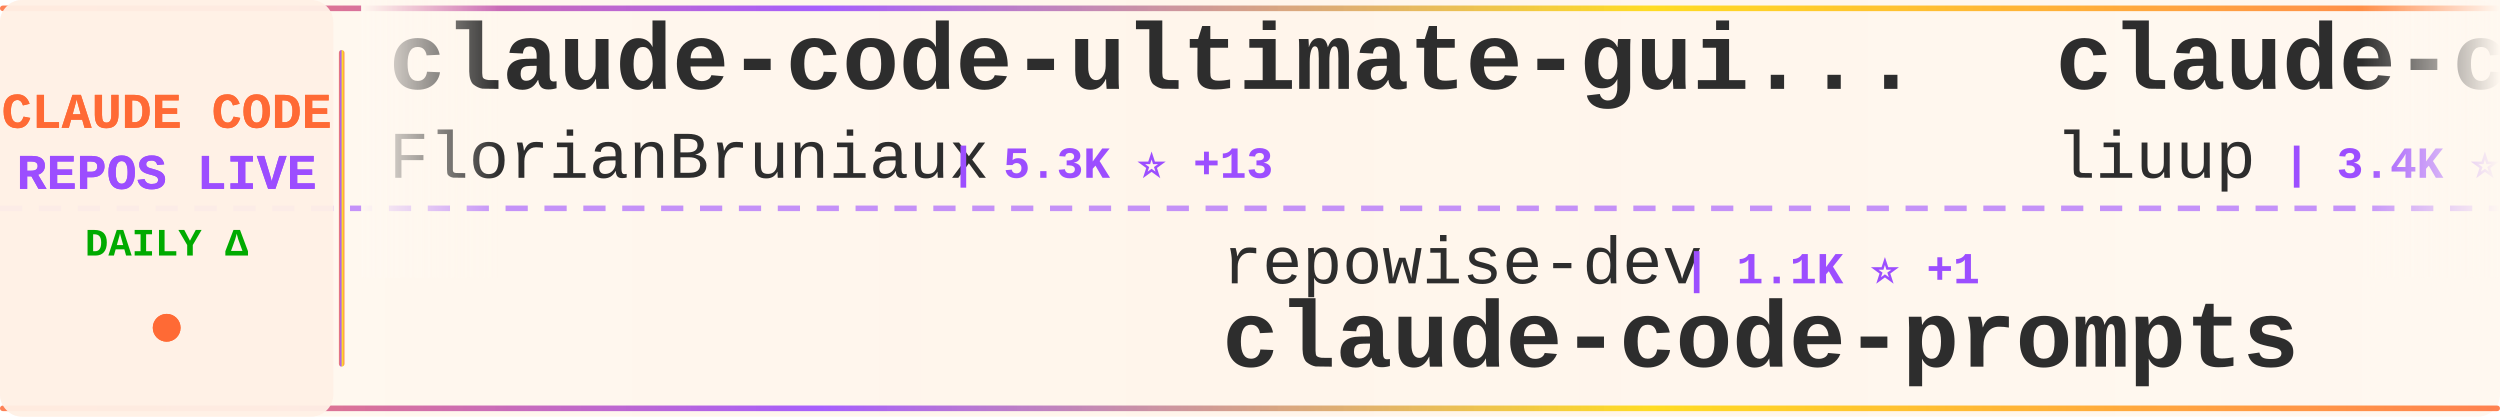
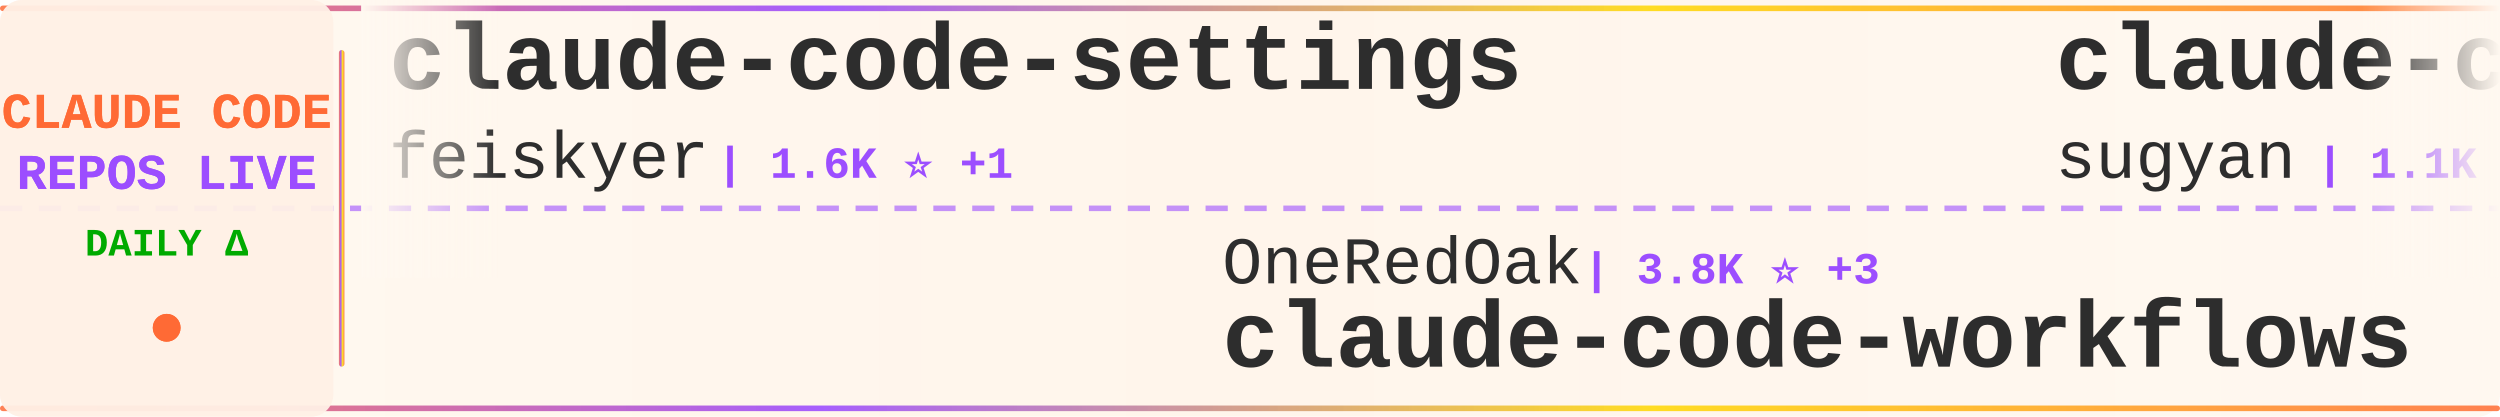
<svg xmlns="http://www.w3.org/2000/svg" width="900" height="150">
  <defs>
    <linearGradient id="tickerBg" x1="0%" y1="0%" x2="100%" y2="0%">
      <stop offset="0%" style="stop-color:#fff8f0;stop-opacity:0.98" />
      <stop offset="50%" style="stop-color:#fff5eb;stop-opacity:1" />
      <stop offset="100%" style="stop-color:#fff8f0;stop-opacity:0.98" />
    </linearGradient>
    <linearGradient id="borderGrad" x1="0%" y1="0%" x2="100%" y2="0%">
      <stop offset="0%" style="stop-color:#FF6B35;stop-opacity:0.85">
        <animate attributeName="stop-opacity" values="0.85;1;0.85" dur="2s" repeatCount="indefinite" />
      </stop>
      <stop offset="33%" style="stop-color:#9C4EFF;stop-opacity:0.9">
        <animate attributeName="stop-opacity" values="0.9;1;0.9" dur="2.2s" repeatCount="indefinite" />
      </stop>
      <stop offset="66%" style="stop-color:#FFD700;stop-opacity:0.85">
        <animate attributeName="stop-opacity" values="0.85;1;0.85" dur="1.8s" repeatCount="indefinite" />
      </stop>
      <stop offset="100%" style="stop-color:#FF6B35;stop-opacity:0.85">
        <animate attributeName="stop-opacity" values="0.85;1;0.85" dur="2s" repeatCount="indefinite" />
      </stop>
    </linearGradient>
    <filter id="textGlow">
      <feGaussianBlur stdDeviation="0.15" result="coloredBlur" />
      <feMerge>
        <feMergeNode in="coloredBlur" />
        <feMergeNode in="SourceGraphic" />
      </feMerge>
    </filter>
    <filter id="metricGlow">
      <feGaussianBlur stdDeviation="0.2" result="coloredBlur" />
      <feMerge>
        <feMergeNode in="coloredBlur" />
        <feMergeNode in="SourceGraphic" />
      </feMerge>
    </filter>
    <linearGradient id="leftFade" x1="0%" y1="0%" x2="100%" y2="0%">
      <stop offset="0%" style="stop-color:#fff8f0;stop-opacity:1" />
      <stop offset="100%" style="stop-color:#fff8f0;stop-opacity:0" />
    </linearGradient>
    <linearGradient id="rightFade" x1="0%" y1="0%" x2="100%" y2="0%">
      <stop offset="0%" style="stop-color:#fff8f0;stop-opacity:0" />
      <stop offset="100%" style="stop-color:#fff8f0;stop-opacity:1" />
    </linearGradient>
  </defs>
  <rect width="900" height="150" fill="url(#tickerBg)" rx="8" />
  <rect x="0" y="2" width="900" height="2" fill="url(#borderGrad)" rx="1" />
  <rect x="0" y="146" width="900" height="2" fill="url(#borderGrad)" rx="1" />
  <line x1="0" y1="75" x2="900" y2="75" stroke="#9C4EFF" stroke-width="2" stroke-dasharray="8 6" opacity="0.6" />
  <rect x="0" y="0" width="120" height="150" fill="#fff0e6" opacity="0.95" rx="8" />
  <text x="60" y="46" font-family="'Courier New', monospace" font-size="18" font-weight="bold" fill="#FF6B35" text-anchor="middle" filter="url(#textGlow)">
    CLAUDE CODE
  </text>
  <text x="60" y="68" font-family="'Courier New', monospace" font-size="18" font-weight="bold" fill="#9C4EFF" text-anchor="middle" filter="url(#textGlow)">
    REPOS LIVE
  </text>
  <text x="60" y="92" font-family="'Courier New', monospace" font-size="14" font-weight="bold" fill="#00aa00" text-anchor="middle">
    DAILY Δ
  </text>
  <circle cx="60" cy="118" r="5" fill="#FF6B35" filter="url(#metricGlow)">
    <animate attributeName="r" values="4;6;4" dur="1.5s" repeatCount="indefinite" />
    <animate attributeName="opacity" values="0.6;1;0.6" dur="1.5s" repeatCount="indefinite" />
  </circle>
  <rect x="122" y="18" width="2" height="114" fill="url(#borderGrad)" rx="1" />
  <clipPath id="tickerClip">
    <rect x="130" y="0" width="770" height="150" />
  </clipPath>
  <g clip-path="url(#tickerClip)">
    <g id="tickerItems">
      <animateTransform attributeName="transform" attributeType="XML" type="translate" from="0 0" to="-3000 0" dur="54s" repeatCount="indefinite" />
      <g transform="translate(0, 0)">
-         <text x="140" y="32" font-family="'Courier New', monospace" font-size="34" font-weight="bold" fill="#2d2d2d">claude-code-ultimate-gui...</text>
-         <text x="140" y="64" font-family="'Courier New', monospace" font-size="24" font-weight="normal" fill="#2d2d2d" opacity="1.0">FlorianBruniaux</text>
-         <text x="342" y="64" font-family="'Courier New', monospace" font-size="16" font-weight="bold" fill="#9C4EFF"> | 5.3K ⭐ +13</text>
+         <text x="140" y="32" font-family="'Courier New', monospace" font-size="34" font-weight="bold" fill="#2d2d2d">claude-code-settings</text>
+         <text x="140" y="64" font-family="'Courier New', monospace" font-size="24" font-weight="normal" fill="#2d2d2d" opacity="1.0">feiskyer</text>
+         <text x="258" y="64" font-family="'Courier New', monospace" font-size="16" font-weight="bold" fill="#9C4EFF"> | 1.6K ⭐ +1</text>
      </g>
      <g transform="translate(300, 0)">
-         <text x="140" y="102" font-family="'Courier New', monospace" font-size="24" font-weight="normal" fill="#2d2d2d" opacity="1.0">repowise-dev</text>
-         <text x="306" y="102" font-family="'Courier New', monospace" font-size="16" font-weight="bold" fill="#9C4EFF"> | 1.1K ⭐ +1</text>
-         <text x="140" y="132" font-family="'Courier New', monospace" font-size="34" font-weight="bold" fill="#2d2d2d">claude-code-prompts</text>
+         <text x="140" y="102" font-family="'Courier New', monospace" font-size="24" font-weight="normal" fill="#2d2d2d" opacity="1.0">OneRedOak</text>
+         <text x="270" y="102" font-family="'Courier New', monospace" font-size="16" font-weight="bold" fill="#9C4EFF"> | 3.8K ⭐ +3</text>
+         <text x="140" y="132" font-family="'Courier New', monospace" font-size="34" font-weight="bold" fill="#2d2d2d">claude-code-workflows</text>
      </g>
      <g transform="translate(600, 0)">
-         <text x="140" y="32" font-family="'Courier New', monospace" font-size="34" font-weight="bold" fill="#2d2d2d">claude-code-analysis</text>
-         <text x="140" y="64" font-family="'Courier New', monospace" font-size="24" font-weight="normal" fill="#2d2d2d" opacity="1.0">liuup</text>
-         <text x="222" y="64" font-family="'Courier New', monospace" font-size="16" font-weight="bold" fill="#9C4EFF"> | 3.4K ⭐ +14</text>
+         <text x="140" y="32" font-family="'Courier New', monospace" font-size="34" font-weight="bold" fill="#2d2d2d">claude-code-webui</text>
+         <text x="140" y="64" font-family="'Courier New', monospace" font-size="24" font-weight="normal" fill="#2d2d2d" opacity="1.0">sugyan</text>
+         <text x="234" y="64" font-family="'Courier New', monospace" font-size="16" font-weight="bold" fill="#9C4EFF"> | 1.1K ⭐</text>
      </g>
      <g transform="translate(900, 0)">
-         <text x="140" y="102" font-family="'Courier New', monospace" font-size="24" font-weight="normal" fill="#2d2d2d" opacity="1.0">andrew-kramer-inno</text>
-         <text x="378" y="102" font-family="'Courier New', monospace" font-size="16" font-weight="bold" fill="#9C4EFF"> | 592 ⭐ +3</text>
-         <text x="140" y="132" font-family="'Courier New', monospace" font-size="34" font-weight="bold" fill="#2d2d2d">claude-code-source-build</text>
+         <text x="140" y="102" font-family="'Courier New', monospace" font-size="24" font-weight="normal" fill="#2d2d2d" opacity="1.0">pedrohcgs</text>
+         <text x="270" y="102" font-family="'Courier New', monospace" font-size="16" font-weight="bold" fill="#9C4EFF"> | 1.3K ⭐ +6</text>
+         <text x="140" y="132" font-family="'Courier New', monospace" font-size="34" font-weight="bold" fill="#2d2d2d">claude-code-my-workflow</text>
      </g>
      <g transform="translate(1200, 0)">
-         <text x="140" y="32" font-family="'Courier New', monospace" font-size="34" font-weight="bold" fill="#2d2d2d">claude-code-guide</text>
-         <text x="140" y="64" font-family="'Courier New', monospace" font-size="24" font-weight="normal" fill="#2d2d2d" opacity="1.0">zebbern</text>
-         <text x="246" y="64" font-family="'Courier New', monospace" font-size="16" font-weight="bold" fill="#9C4EFF"> | 4.3K ⭐ +1</text>
+         <text x="140" y="32" font-family="'Courier New', monospace" font-size="34" font-weight="bold" fill="#2d2d2d">cc-switch</text>
+         <text x="140" y="64" font-family="'Courier New', monospace" font-size="24" font-weight="normal" fill="#2d2d2d" opacity="1.0">farion1231</text>
+         <text x="282" y="64" font-family="'Courier New', monospace" font-size="16" font-weight="bold" fill="#9C4EFF"> | 111.2K ⭐ +654</text>
      </g>
      <g transform="translate(1500, 0)">
-         <text x="140" y="102" font-family="'Courier New', monospace" font-size="24" font-weight="normal" fill="#2d2d2d" opacity="1.0">shareAI-lab</text>
-         <text x="294" y="102" font-family="'Courier New', monospace" font-size="16" font-weight="bold" fill="#9C4EFF"> | 69.2K ⭐ +260</text>
-         <text x="140" y="132" font-family="'Courier New', monospace" font-size="34" font-weight="bold" fill="#2d2d2d">learn-claude-code</text>
+         <text x="140" y="102" font-family="'Courier New', monospace" font-size="24" font-weight="normal" fill="#2d2d2d" opacity="1.0">diet103</text>
+         <text x="246" y="102" font-family="'Courier New', monospace" font-size="16" font-weight="bold" fill="#9C4EFF"> | 9.7K ⭐ +3</text>
+         <text x="140" y="132" font-family="'Courier New', monospace" font-size="34" font-weight="bold" fill="#2d2d2d">claude-code-infrastructu...</text>
      </g>
      <g transform="translate(1800, 0)">
-         <text x="140" y="32" font-family="'Courier New', monospace" font-size="34" font-weight="bold" fill="#2d2d2d">andrej-karpathy-skills</text>
-         <text x="140" y="64" font-family="'Courier New', monospace" font-size="24" font-weight="normal" fill="#2d2d2d" opacity="1.0">multica-ai</text>
-         <text x="282" y="64" font-family="'Courier New', monospace" font-size="16" font-weight="bold" fill="#9C4EFF"> | 185.1K ⭐ +605</text>
+         <text x="140" y="32" font-family="'Courier New', monospace" font-size="34" font-weight="bold" fill="#2d2d2d">sc-claude-code-files</text>
+         <text x="140" y="64" font-family="'Courier New', monospace" font-size="24" font-weight="normal" fill="#2d2d2d" opacity="1.0">https-deeplearning-ai</text>
+         <text x="414" y="64" font-family="'Courier New', monospace" font-size="16" font-weight="bold" fill="#9C4EFF"> | 533 ⭐</text>
      </g>
      <g transform="translate(2100, 0)">
-         <text x="140" y="102" font-family="'Courier New', monospace" font-size="24" font-weight="normal" fill="#2d2d2d" opacity="1.0">lorryjovens-hub</text>
-         <text x="342" y="102" font-family="'Courier New', monospace" font-size="16" font-weight="bold" fill="#9C4EFF"> | 1.7K ⭐ +1</text>
-         <text x="140" y="132" font-family="'Courier New', monospace" font-size="34" font-weight="bold" fill="#2d2d2d">claude-code-rust</text>
+         <text x="140" y="102" font-family="'Courier New', monospace" font-size="24" font-weight="normal" fill="#2d2d2d" opacity="1.0">ghuntley</text>
+         <text x="258" y="102" font-family="'Courier New', monospace" font-size="16" font-weight="bold" fill="#9C4EFF"> | 986 ⭐</text>
+         <text x="140" y="132" font-family="'Courier New', monospace" font-size="34" font-weight="bold" fill="#2d2d2d">claude-code-source-code-...</text>
      </g>
      <g transform="translate(2400, 0)">
-         <text x="140" y="32" font-family="'Courier New', monospace" font-size="34" font-weight="bold" fill="#2d2d2d">claude-code-source-code-...</text>
-         <text x="140" y="64" font-family="'Courier New', monospace" font-size="24" font-weight="normal" fill="#2d2d2d" opacity="1.0">ghuntley</text>
-         <text x="258" y="64" font-family="'Courier New', monospace" font-size="16" font-weight="bold" fill="#9C4EFF"> | 986 ⭐</text>
+         <text x="140" y="32" font-family="'Courier New', monospace" font-size="34" font-weight="bold" fill="#2d2d2d">claude-code-book</text>
+         <text x="140" y="64" font-family="'Courier New', monospace" font-size="24" font-weight="normal" fill="#2d2d2d" opacity="1.0">lintsinghua</text>
+         <text x="294" y="64" font-family="'Courier New', monospace" font-size="16" font-weight="bold" fill="#9C4EFF"> | 3.8K ⭐ +18</text>
      </g>
      <g transform="translate(2700, 0)">
-         <text x="140" y="102" font-family="'Courier New', monospace" font-size="24" font-weight="normal" fill="#2d2d2d" opacity="1.0">huangserva</text>
-         <text x="282" y="102" font-family="'Courier New', monospace" font-size="16" font-weight="bold" fill="#9C4EFF"> | 613 ⭐ +1</text>
-         <text x="140" y="132" font-family="'Courier New', monospace" font-size="34" font-weight="bold" fill="#2d2d2d">claude-code-cli</text>
+         <text x="140" y="102" font-family="'Courier New', monospace" font-size="24" font-weight="normal" fill="#2d2d2d" opacity="1.0">AICoderTudou</text>
+         <text x="306" y="102" font-family="'Courier New', monospace" font-size="16" font-weight="bold" fill="#9C4EFF"> | 498 ⭐</text>
+         <text x="140" y="132" font-family="'Courier New', monospace" font-size="34" font-weight="bold" fill="#2d2d2d">claude-code-tudou</text>
      </g>
      <g transform="translate(3000, 0)">
-         <text x="140" y="32" font-family="'Courier New', monospace" font-size="34" font-weight="bold" fill="#2d2d2d">claude-code-ultimate-gui...</text>
-         <text x="140" y="64" font-family="'Courier New', monospace" font-size="24" font-weight="normal" fill="#2d2d2d" opacity="1.0">FlorianBruniaux</text>
-         <text x="342" y="64" font-family="'Courier New', monospace" font-size="16" font-weight="bold" fill="#9C4EFF"> | 5.3K ⭐ +13</text>
+         <text x="140" y="32" font-family="'Courier New', monospace" font-size="34" font-weight="bold" fill="#2d2d2d">claude-code-settings</text>
+         <text x="140" y="64" font-family="'Courier New', monospace" font-size="24" font-weight="normal" fill="#2d2d2d" opacity="1.0">feiskyer</text>
+         <text x="258" y="64" font-family="'Courier New', monospace" font-size="16" font-weight="bold" fill="#9C4EFF"> | 1.6K ⭐ +1</text>
      </g>
      <g transform="translate(3300, 0)">
-         <text x="140" y="102" font-family="'Courier New', monospace" font-size="24" font-weight="normal" fill="#2d2d2d" opacity="1.0">repowise-dev</text>
-         <text x="306" y="102" font-family="'Courier New', monospace" font-size="16" font-weight="bold" fill="#9C4EFF"> | 1.1K ⭐ +1</text>
-         <text x="140" y="132" font-family="'Courier New', monospace" font-size="34" font-weight="bold" fill="#2d2d2d">claude-code-prompts</text>
+         <text x="140" y="102" font-family="'Courier New', monospace" font-size="24" font-weight="normal" fill="#2d2d2d" opacity="1.0">OneRedOak</text>
+         <text x="270" y="102" font-family="'Courier New', monospace" font-size="16" font-weight="bold" fill="#9C4EFF"> | 3.8K ⭐ +3</text>
+         <text x="140" y="132" font-family="'Courier New', monospace" font-size="34" font-weight="bold" fill="#2d2d2d">claude-code-workflows</text>
      </g>
      <g transform="translate(3600, 0)">
-         <text x="140" y="32" font-family="'Courier New', monospace" font-size="34" font-weight="bold" fill="#2d2d2d">claude-code-analysis</text>
-         <text x="140" y="64" font-family="'Courier New', monospace" font-size="24" font-weight="normal" fill="#2d2d2d" opacity="1.0">liuup</text>
-         <text x="222" y="64" font-family="'Courier New', monospace" font-size="16" font-weight="bold" fill="#9C4EFF"> | 3.4K ⭐ +14</text>
+         <text x="140" y="32" font-family="'Courier New', monospace" font-size="34" font-weight="bold" fill="#2d2d2d">claude-code-webui</text>
+         <text x="140" y="64" font-family="'Courier New', monospace" font-size="24" font-weight="normal" fill="#2d2d2d" opacity="1.0">sugyan</text>
+         <text x="234" y="64" font-family="'Courier New', monospace" font-size="16" font-weight="bold" fill="#9C4EFF"> | 1.1K ⭐</text>
      </g>
      <g transform="translate(3900, 0)">
-         <text x="140" y="102" font-family="'Courier New', monospace" font-size="24" font-weight="normal" fill="#2d2d2d" opacity="1.0">andrew-kramer-inno</text>
-         <text x="378" y="102" font-family="'Courier New', monospace" font-size="16" font-weight="bold" fill="#9C4EFF"> | 592 ⭐ +3</text>
-         <text x="140" y="132" font-family="'Courier New', monospace" font-size="34" font-weight="bold" fill="#2d2d2d">claude-code-source-build</text>
+         <text x="140" y="102" font-family="'Courier New', monospace" font-size="24" font-weight="normal" fill="#2d2d2d" opacity="1.0">pedrohcgs</text>
+         <text x="270" y="102" font-family="'Courier New', monospace" font-size="16" font-weight="bold" fill="#9C4EFF"> | 1.3K ⭐ +6</text>
+         <text x="140" y="132" font-family="'Courier New', monospace" font-size="34" font-weight="bold" fill="#2d2d2d">claude-code-my-workflow</text>
      </g>
    </g>
  </g>
  <rect x="130" y="0" width="50" height="100" fill="url(#leftFade)" />
  <rect x="850" y="0" width="50" height="100" fill="url(#rightFade)" />
</svg>
